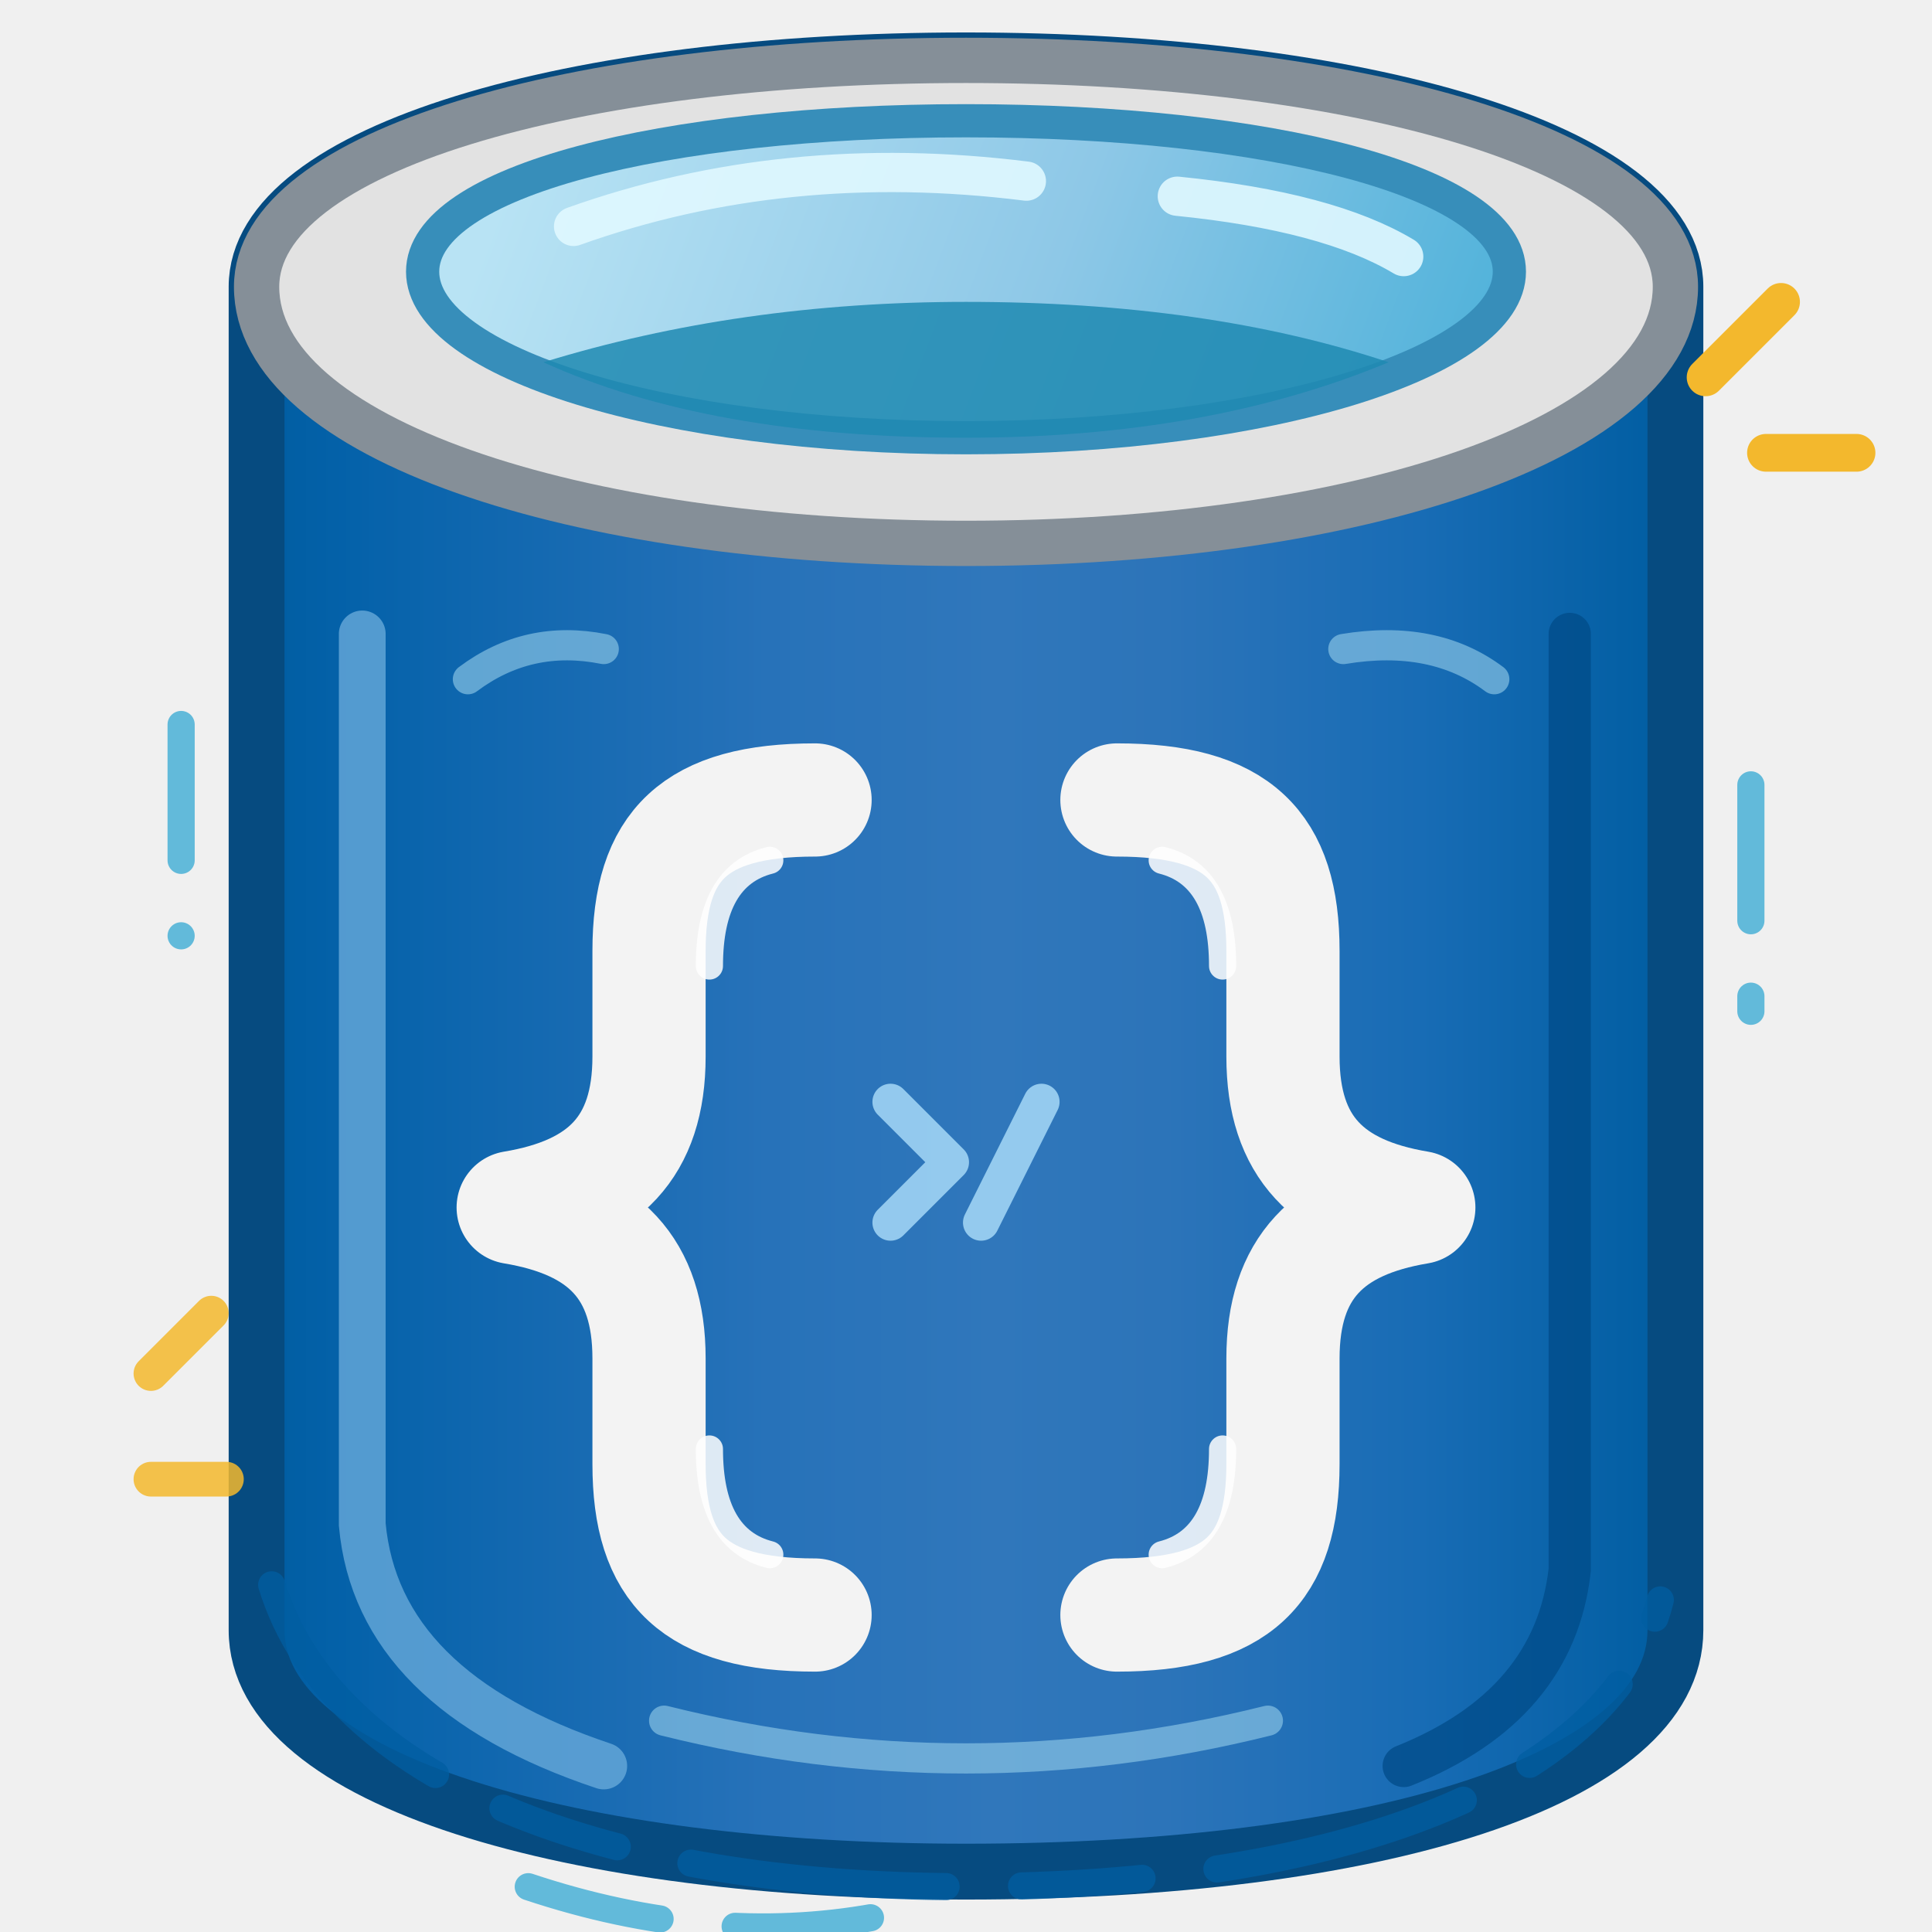
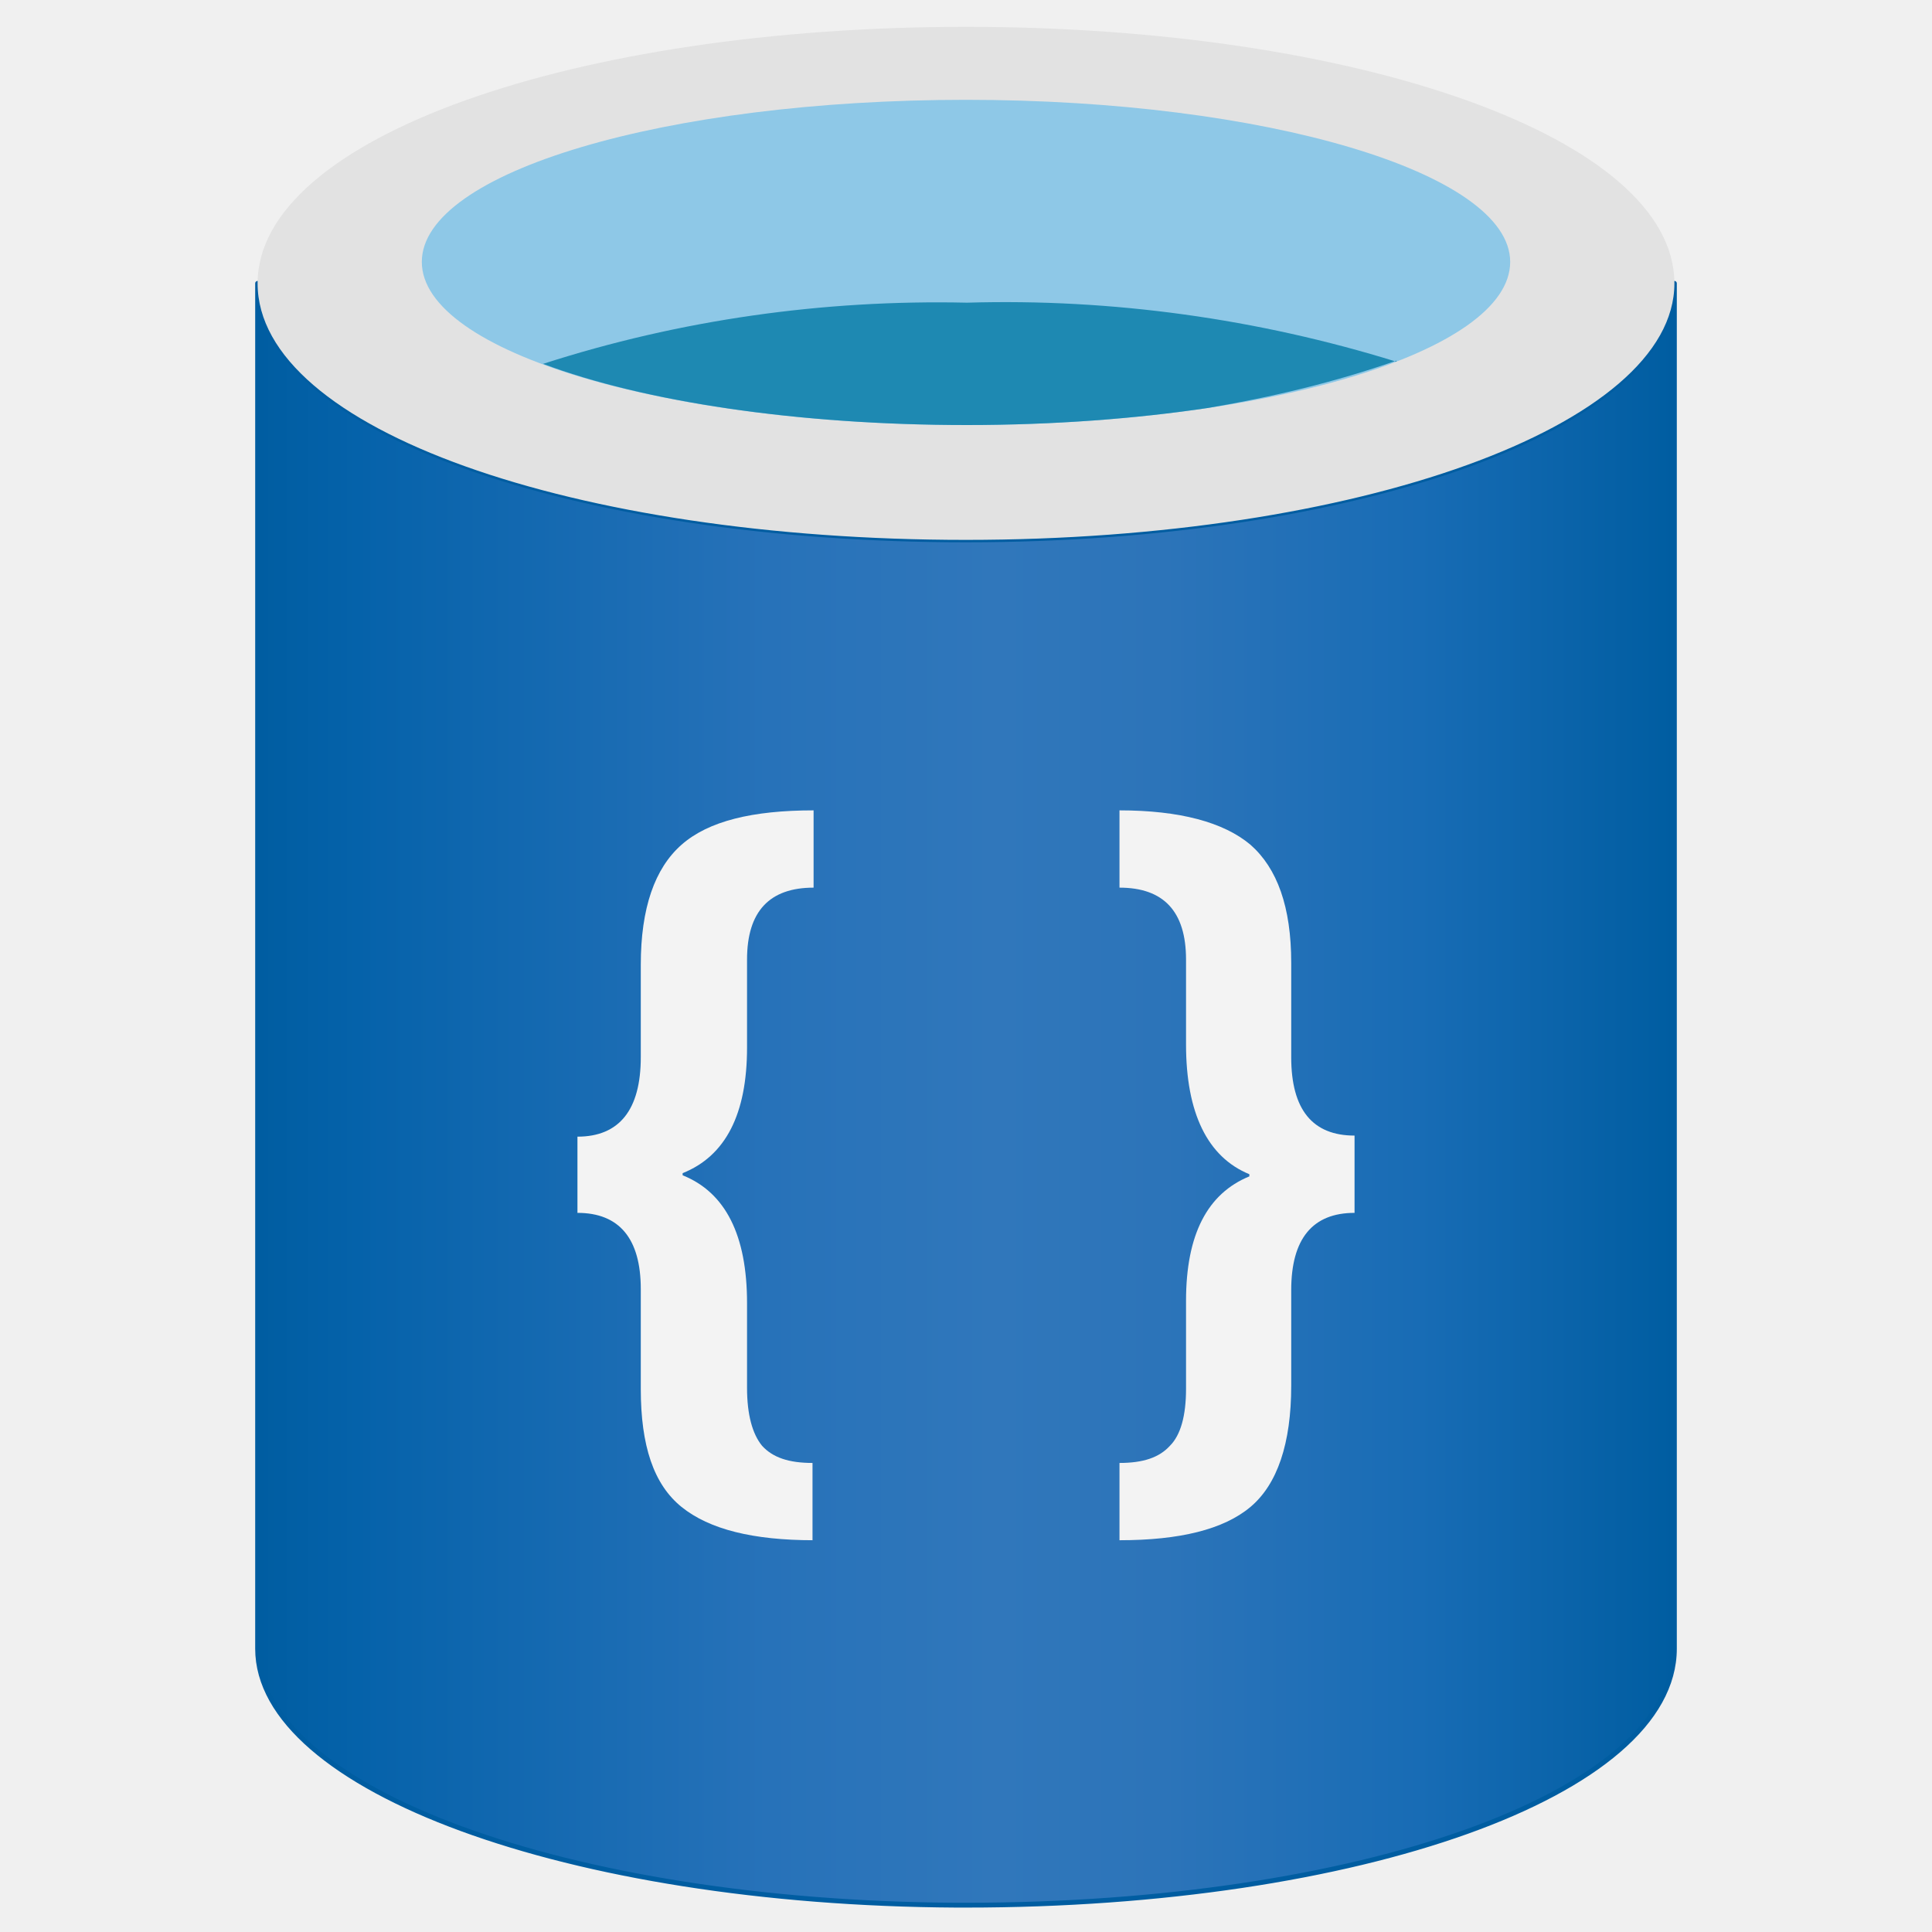
- <svg xmlns="http://www.w3.org/2000/svg" width="128" height="128" viewBox="0 0 128 128" fill="none">
+ <svg xmlns="http://www.w3.org/2000/svg" width="128" height="128" viewBox="0 0 128 128">
  <defs>
-     <linearGradient id="documentDbBody" x1="17" y1="69" x2="111" y2="69" gradientUnits="userSpaceOnUse">
-       <stop offset="0" stop-color="#005DA1" />
-       <stop offset=".07" stop-color="#0562AA" />
-       <stop offset=".36" stop-color="#2772B9" />
-       <stop offset=".52" stop-color="#3077BB" />
-       <stop offset=".64" stop-color="#2C74B9" />
-       <stop offset=".82" stop-color="#186CB5" />
-       <stop offset="1" stop-color="#005DA1" />
-     </linearGradient>
-     <linearGradient id="documentDbTop" x1="34" y1="11" x2="95" y2="34" gradientUnits="userSpaceOnUse">
-       <stop offset="0" stop-color="#B8E3F4" />
-       <stop offset=".55" stop-color="#8EC8E7" />
-       <stop offset="1" stop-color="#50B2DA" />
+     <linearGradient id="documentDbGradient" x1="1188.4" y1="2085.96" x2="1201.6" y2="2085.96" gradientTransform="translate(-1186 -2075.77)" gradientUnits="userSpaceOnUse">
+       <stop offset="0" stop-color="#005da1" />
+       <stop offset=".07" stop-color="#0562aa" />
+       <stop offset=".36" stop-color="#2772b9" />
+       <stop offset=".52" stop-color="#3077bb" />
+       <stop offset=".64" stop-color="#2c74b9" />
+       <stop offset=".82" stop-color="#186cb5" />
+       <stop offset="1" stop-color="#005da1" />
    </linearGradient>
  </defs>
-   <path d="     M 17 19     C 17 10 38 4 64 4     C 90 4 111 10 111 19     L 111 108     C 111 118 91 124 64 124     C 38 124 17 118 17 108     Z" fill="url(#documentDbBody)" stroke="#064B80" stroke-width="3.7" stroke-linecap="round" stroke-linejoin="round" />
-   <path d="     M 17 19     C 17 10 38 4 64 4     C 90 4 111 10 111 19     C 111 29 90 36 64 36     C 38 36 17 29 17 19     Z" fill="#E2E2E2" stroke="#858F98" stroke-width="3" stroke-linecap="round" stroke-linejoin="round" />
-   <path d="     M 28 18     C 28 12 44 8 64 8     C 84 8 100 12 100 18     C 100 24 84 29 64 29     C 44 29 28 24 28 18     Z" fill="url(#documentDbTop)" stroke="#378EBA" stroke-width="2.2" stroke-linejoin="round" />
-   <path d="     M 36 24     Q 49 20 64 20     Q 80 20 92 24     Q 80 29 64 29     Q 47 29 36 24     Z" fill="#1E89B2" opacity=".85" />
-   <path d="     M 38 15     Q 52 10 68 12     M 78 13     Q 88 14 93 17" stroke="#E0F8FF" stroke-width="2.6" stroke-linecap="round" opacity=".9" />
-   <path d="     M 24 42     L 24 101     Q 25 112 40 117" stroke="#67A9D9" stroke-width="3.1" stroke-linecap="round" opacity=".8" />
-   <path d="     M 104 42     L 104 104     Q 103 113 93 117" stroke="#004B88" stroke-width="2.8" stroke-linecap="round" opacity=".75" />
-   <path d="     M 18 105     C 22 118 40 125 64 125     C 89 125 107 118 110 106" stroke="#005DA1" stroke-width="1.8" stroke-linecap="round" stroke-dasharray="17 5 8 5" opacity=".75" />
-   <path d="     M 54 53     C 46 53 43 56 43 63     L 43 70     C 43 76 40 79 34 80     C 40 81 43 84 43 90     L 43 97     C 43 104 46 107 54 107" stroke="#F3F3F3" stroke-width="7.5" stroke-linecap="round" stroke-linejoin="round" />
-   <path d="     M 74 53     C 82 53 85 56 85 63     L 85 70     C 85 76 88 79 94 80     C 88 81 85 84 85 90     L 85 97     C 85 104 82 107 74 107" stroke="#F3F3F3" stroke-width="7.5" stroke-linecap="round" stroke-linejoin="round" />
-   <path d="     M 51 57     Q 47 58 47 64     M 47 96     Q 47 102 51 103     M 77 57     Q 81 58 81 64     M 81 96     Q 81 102 77 103" stroke="#FFFFFF" stroke-width="1.8" stroke-linecap="round" opacity=".85" />
-   <path d="     M 59 73     L 63 77     L 59 81     M 69 73     L 65 81" stroke="#B6E6FF" stroke-width="2.4" stroke-linecap="round" stroke-linejoin="round" opacity=".75" />
-   <path d="     M 31 45     Q 35 42 40 43     M 89 43     Q 95 42 99 45     M 44 114     Q 64 119 84 114" stroke="#8EC8E7" stroke-width="2" stroke-linecap="round" opacity=".65" />
-   <path d="     M 12 48     L 12 62     M 116 52     L 116 67     M 35 125     Q 47 129 58 127" stroke="#159DCE" stroke-width="1.8" stroke-linecap="round" stroke-dasharray="9 5" opacity=".65" />
-   <path d="     M 113 25     L 118 20     M 117 30     L 123 30" stroke="#F3B82D" stroke-width="2.5" stroke-linecap="round" />
-   <path d="     M 10 91     L 14 87     M 10 98     L 15 98" stroke="#F3B82D" stroke-width="2.3" stroke-linecap="round" opacity=".85" />
+   <g transform="scale(7.111111)" stroke-linecap="round" stroke-linejoin="round">
+     <path d="M9,5.03c-3.64,0-6.6-1.03-6.6-2.39v12.72c0,1.31,2.9,2.37,6.51,2.39h.09c3.64,0,6.6-1.03,6.6-2.39V2.64c0,1.33-2.96,2.39-6.6,2.39h0Z" fill="url(#documentDbGradient)" stroke="#005da1" stroke-width=".045" />
+     <path d="M15.6,2.64c0,1.33-2.96,2.39-6.6,2.39S2.4,4,2.4,2.64,5.36.25,9,.25s6.6,1.03,6.6,2.39" fill="#e2e2e2" />
+     <path d="M14.07,2.44c0,.84-2.28,1.52-5.07,1.52s-5.07-.68-5.07-1.52,2.28-1.51,5.07-1.51,5.07.68,5.07,1.51" fill="#8ec8e7" />
+     <path d="M13.01,3.37c-1.29-.4-2.65-.59-4-.55-1.34-.03-2.68.16-3.95.57.93.35,2.36.57,3.95.57.81,0,1.58-.06,2.25-.16.59-.1,1.18-.24,1.75-.44h0Z" fill="#1e89b2" />
+     <g>
+       <path d="M7.58,14.35c-.56,0-.97-.1-1.23-.31-.26-.21-.38-.57-.38-1.1v-.93c0-.47-.2-.71-.59-.71v-.71c.39,0,.59-.25.59-.74v-.86c0-.53.13-.9.38-1.12s.66-.32,1.23-.32v.72c-.41,0-.62.22-.62.67v.82c0,.62-.2,1.01-.6,1.17v.02c.4.16.6.56.6,1.19v.79c0,.25.05.43.14.54.1.11.25.16.47.16v.72h0Z" fill="#f3f3f3" />
+       <path d="M12.62,11.3c-.39,0-.59.24-.59.72v.89c0,.54-.13.92-.38,1.13-.25.21-.66.31-1.22.31v-.72c.22,0,.37-.05.47-.16.1-.1.15-.28.15-.53v-.82c0-.62.2-1,.59-1.16v-.02c-.39-.16-.59-.57-.59-1.21v-.79c0-.45-.21-.67-.62-.67v-.72c.56,0,.97.11,1.22.32.25.22.38.58.38,1.1v.88c0,.49.2.73.59.73v.71h0Z" fill="#f3f3f3" />
+     </g>
+   </g>
</svg>
